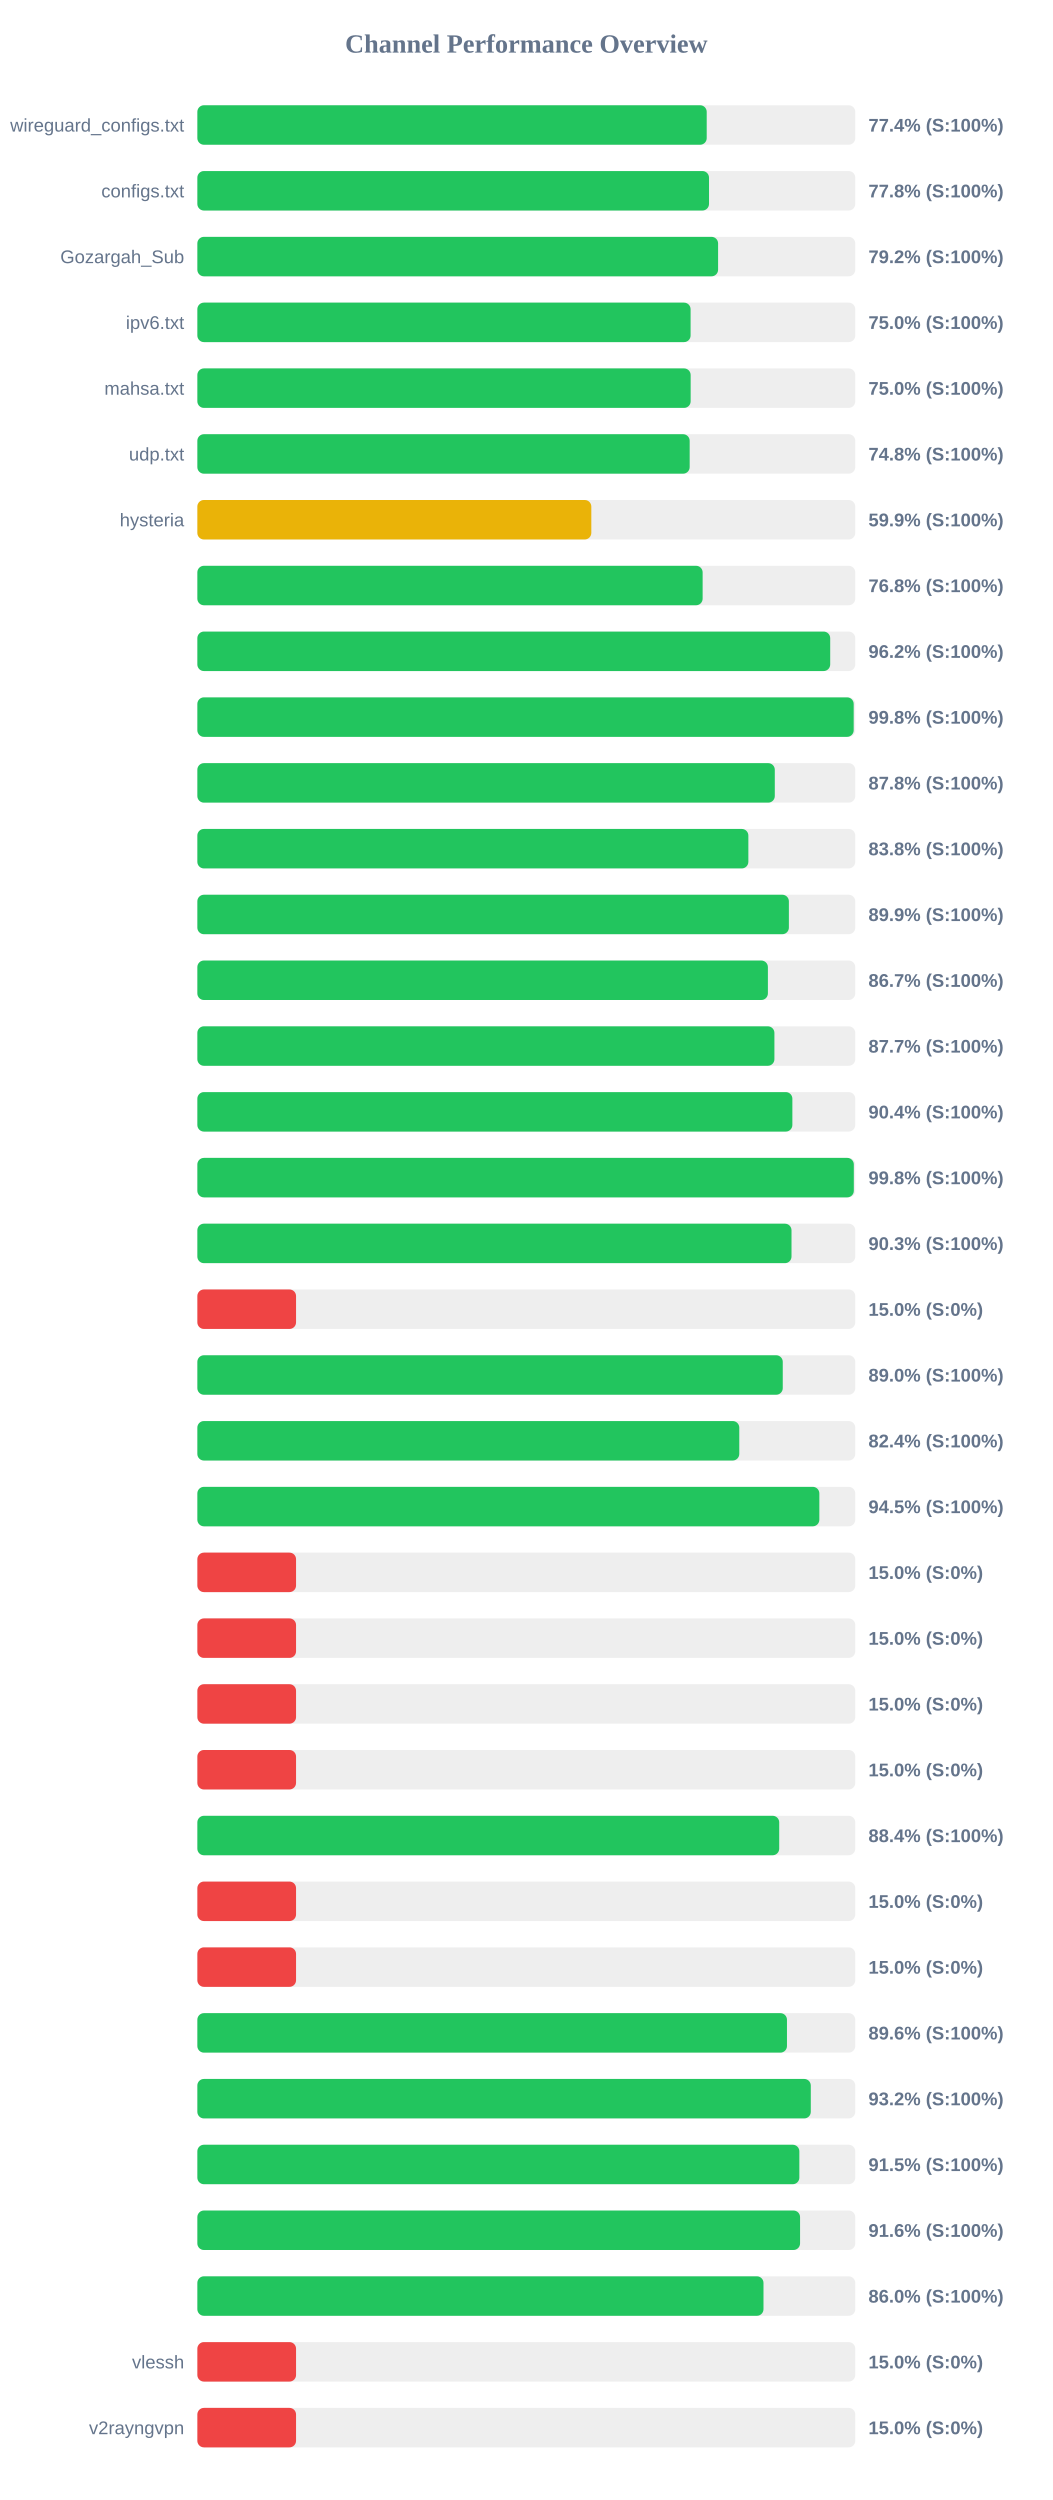
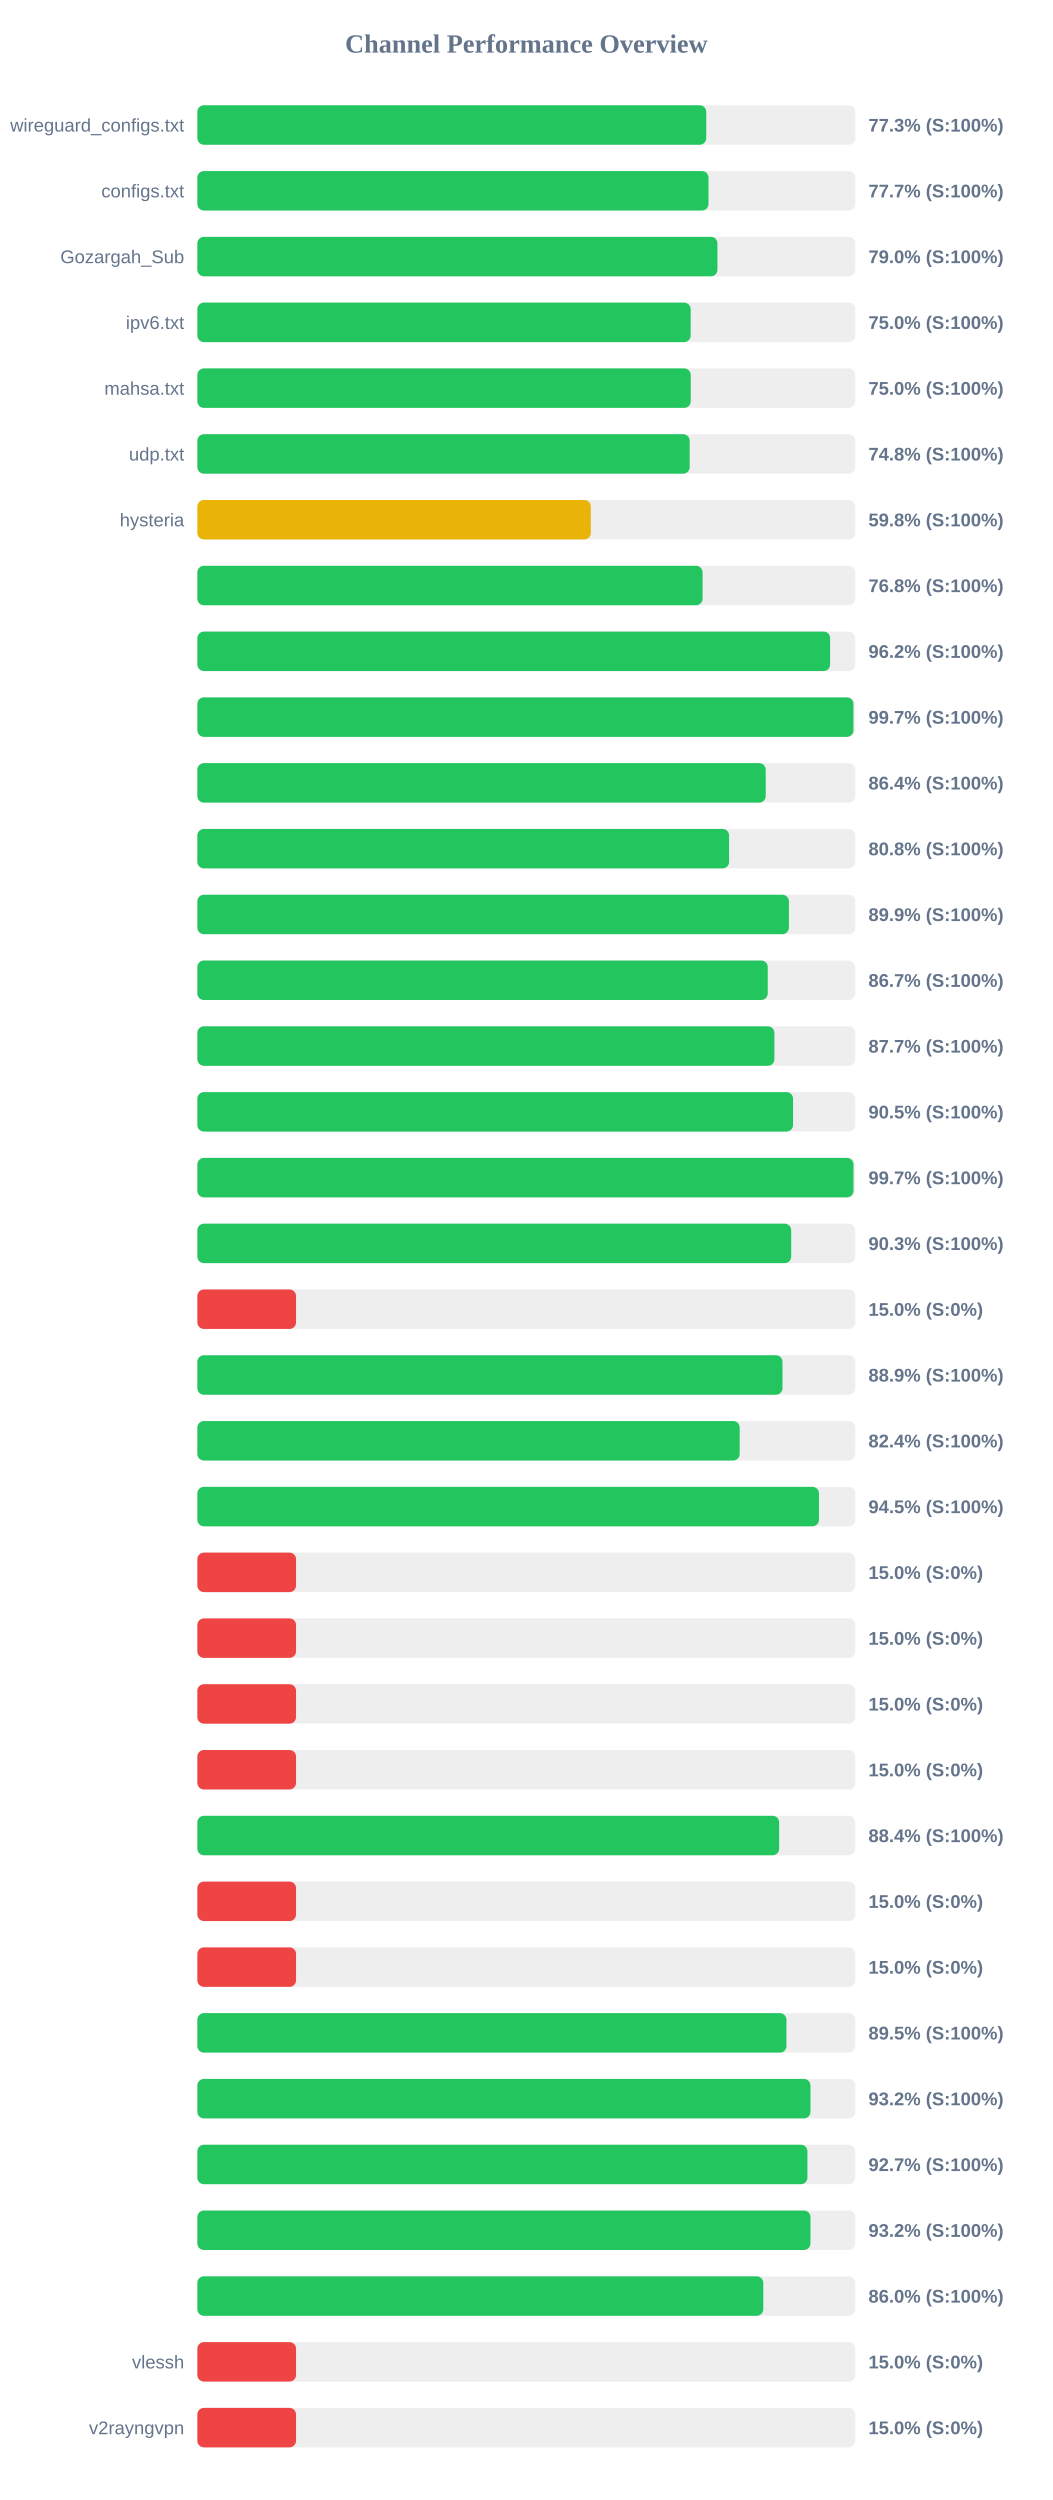
<svg xmlns="http://www.w3.org/2000/svg" width="800" height="1900" version="1.1">
  <style>
        .row { font: 14px Arial; fill: #64748b; }
        .score { font: bold 14px Arial; fill: #64748b; }
    </style>
  <text x="400" y="40" text-anchor="middle" font-size="20px" font-weight="bold" fill="#64748b">Channel Performance Overview</text>
  <rect x="150" y="80" width="500" height="30" fill="#eee" rx="5" />
-   <rect x="150" y="80" width="387.1" height="30" fill="#22c55e" rx="5" />
+   <rect x="150" y="80" width="386.75" height="30" fill="#22c55e" rx="5" />
  <text x="140" y="100" text-anchor="end" class="row">wireguard_configs.txt</text>
-   <text x="660" y="100" text-anchor="start" class="score">77.4% (S:100%)</text>
+   <text x="660" y="100" text-anchor="start" class="score">77.3% (S:100%)</text>
  <rect x="150" y="130" width="500" height="30" fill="#eee" rx="5" />
-   <rect x="150" y="130" width="388.85" height="30" fill="#22c55e" rx="5" />
+   <rect x="150" y="130" width="388.45" height="30" fill="#22c55e" rx="5" />
  <text x="140" y="150" text-anchor="end" class="row">configs.txt</text>
-   <text x="660" y="150" text-anchor="start" class="score">77.8% (S:100%)</text>
+   <text x="660" y="150" text-anchor="start" class="score">77.7% (S:100%)</text>
  <rect x="150" y="180" width="500" height="30" fill="#eee" rx="5" />
-   <rect x="150" y="180" width="395.75" height="30" fill="#22c55e" rx="5" />
+   <rect x="150" y="180" width="395.25" height="30" fill="#22c55e" rx="5" />
  <text x="140" y="200" text-anchor="end" class="row">Gozargah_Sub</text>
-   <text x="660" y="200" text-anchor="start" class="score">79.2% (S:100%)</text>
+   <text x="660" y="200" text-anchor="start" class="score">79.0% (S:100%)</text>
  <rect x="150" y="230" width="500" height="30" fill="#eee" rx="5" />
-   <rect x="150" y="230" width="374.85" height="30" fill="#22c55e" rx="5" />
+   <rect x="150" y="230" width="374.9" height="30" fill="#22c55e" rx="5" />
  <text x="140" y="250" text-anchor="end" class="row">ipv6.txt</text>
  <text x="660" y="250" text-anchor="start" class="score">75.0% (S:100%)</text>
  <rect x="150" y="280" width="500" height="30" fill="#eee" rx="5" />
-   <rect x="150" y="280" width="374.9" height="30" fill="#22c55e" rx="5" />
+   <rect x="150" y="280" width="374.95" height="30" fill="#22c55e" rx="5" />
  <text x="140" y="300" text-anchor="end" class="row">mahsa.txt</text>
  <text x="660" y="300" text-anchor="start" class="score">75.0% (S:100%)</text>
  <rect x="150" y="330" width="500" height="30" fill="#eee" rx="5" />
  <rect x="150" y="330" width="374.15" height="30" fill="#22c55e" rx="5" />
  <text x="140" y="350" text-anchor="end" class="row">udp.txt</text>
  <text x="660" y="350" text-anchor="start" class="score">74.8% (S:100%)</text>
  <rect x="150" y="380" width="500" height="30" fill="#eee" rx="5" />
-   <rect x="150" y="380" width="299.4" height="30" fill="#eab308" rx="5" />
+   <rect x="150" y="380" width="299.0" height="30" fill="#eab308" rx="5" />
  <text x="140" y="400" text-anchor="end" class="row">hysteria</text>
-   <text x="660" y="400" text-anchor="start" class="score">59.9% (S:100%)</text>
+   <text x="660" y="400" text-anchor="start" class="score">59.8% (S:100%)</text>
  <rect x="150" y="430" width="500" height="30" fill="#eee" rx="5" />
-   <rect x="150" y="430" width="384.0" height="30" fill="#22c55e" rx="5" />
+   <rect x="150" y="430" width="383.95" height="30" fill="#22c55e" rx="5" />
  <text x="140" y="450" text-anchor="end" class="row" />
  <text x="660" y="450" text-anchor="start" class="score">76.8% (S:100%)</text>
  <rect x="150" y="480" width="500" height="30" fill="#eee" rx="5" />
-   <rect x="150" y="480" width="480.95" height="30" fill="#22c55e" rx="5" />
+   <rect x="150" y="480" width="480.9" height="30" fill="#22c55e" rx="5" />
  <text x="140" y="500" text-anchor="end" class="row" />
  <text x="660" y="500" text-anchor="start" class="score">96.2% (S:100%)</text>
  <rect x="150" y="530" width="500" height="30" fill="#eee" rx="5" />
-   <rect x="150" y="530" width="498.8" height="30" fill="#22c55e" rx="5" />
+   <rect x="150" y="530" width="498.6" height="30" fill="#22c55e" rx="5" />
  <text x="140" y="550" text-anchor="end" class="row" />
-   <text x="660" y="550" text-anchor="start" class="score">99.8% (S:100%)</text>
+   <text x="660" y="550" text-anchor="start" class="score">99.7% (S:100%)</text>
  <rect x="150" y="580" width="500" height="30" fill="#eee" rx="5" />
-   <rect x="150" y="580" width="438.85" height="30" fill="#22c55e" rx="5" />
+   <rect x="150" y="580" width="431.95" height="30" fill="#22c55e" rx="5" />
  <text x="140" y="600" text-anchor="end" class="row" />
-   <text x="660" y="600" text-anchor="start" class="score">87.8% (S:100%)</text>
+   <text x="660" y="600" text-anchor="start" class="score">86.4% (S:100%)</text>
  <rect x="150" y="630" width="500" height="30" fill="#eee" rx="5" />
-   <rect x="150" y="630" width="418.75" height="30" fill="#22c55e" rx="5" />
+   <rect x="150" y="630" width="404.1" height="30" fill="#22c55e" rx="5" />
  <text x="140" y="650" text-anchor="end" class="row" />
-   <text x="660" y="650" text-anchor="start" class="score">83.8% (S:100%)</text>
+   <text x="660" y="650" text-anchor="start" class="score">80.8% (S:100%)</text>
  <rect x="150" y="680" width="500" height="30" fill="#eee" rx="5" />
  <rect x="150" y="680" width="449.55" height="30" fill="#22c55e" rx="5" />
  <text x="140" y="700" text-anchor="end" class="row" />
  <text x="660" y="700" text-anchor="start" class="score">89.9% (S:100%)</text>
  <rect x="150" y="730" width="500" height="30" fill="#eee" rx="5" />
-   <rect x="150" y="730" width="433.6" height="30" fill="#22c55e" rx="5" />
+   <rect x="150" y="730" width="433.5" height="30" fill="#22c55e" rx="5" />
  <text x="140" y="750" text-anchor="end" class="row" />
  <text x="660" y="750" text-anchor="start" class="score">86.7% (S:100%)</text>
  <rect x="150" y="780" width="500" height="30" fill="#eee" rx="5" />
  <rect x="150" y="780" width="438.55" height="30" fill="#22c55e" rx="5" />
  <text x="140" y="800" text-anchor="end" class="row" />
  <text x="660" y="800" text-anchor="start" class="score">87.7% (S:100%)</text>
  <rect x="150" y="830" width="500" height="30" fill="#eee" rx="5" />
-   <rect x="150" y="830" width="452.2" height="30" fill="#22c55e" rx="5" />
+   <rect x="150" y="830" width="452.7" height="30" fill="#22c55e" rx="5" />
  <text x="140" y="850" text-anchor="end" class="row" />
-   <text x="660" y="850" text-anchor="start" class="score">90.4% (S:100%)</text>
+   <text x="660" y="850" text-anchor="start" class="score">90.5% (S:100%)</text>
  <rect x="150" y="880" width="500" height="30" fill="#eee" rx="5" />
-   <rect x="150" y="880" width="498.9" height="30" fill="#22c55e" rx="5" />
+   <rect x="150" y="880" width="498.65" height="30" fill="#22c55e" rx="5" />
  <text x="140" y="900" text-anchor="end" class="row" />
-   <text x="660" y="900" text-anchor="start" class="score">99.8% (S:100%)</text>
+   <text x="660" y="900" text-anchor="start" class="score">99.7% (S:100%)</text>
  <rect x="150" y="930" width="500" height="30" fill="#eee" rx="5" />
-   <rect x="150" y="930" width="451.55" height="30" fill="#22c55e" rx="5" />
+   <rect x="150" y="930" width="451.3" height="30" fill="#22c55e" rx="5" />
  <text x="140" y="950" text-anchor="end" class="row" />
  <text x="660" y="950" text-anchor="start" class="score">90.3% (S:100%)</text>
  <rect x="150" y="980" width="500" height="30" fill="#eee" rx="5" />
  <rect x="150" y="980" width="75.0" height="30" fill="#ef4444" rx="5" />
  <text x="140" y="1000" text-anchor="end" class="row" />
  <text x="660" y="1000" text-anchor="start" class="score">15.0% (S:0%)</text>
  <rect x="150" y="1030" width="500" height="30" fill="#eee" rx="5" />
-   <rect x="150" y="1030" width="444.9" height="30" fill="#22c55e" rx="5" />
+   <rect x="150" y="1030" width="444.7" height="30" fill="#22c55e" rx="5" />
  <text x="140" y="1050" text-anchor="end" class="row" />
-   <text x="660" y="1050" text-anchor="start" class="score">89.0% (S:100%)</text>
+   <text x="660" y="1050" text-anchor="start" class="score">88.9% (S:100%)</text>
  <rect x="150" y="1080" width="500" height="30" fill="#eee" rx="5" />
-   <rect x="150" y="1080" width="411.85" height="30" fill="#22c55e" rx="5" />
+   <rect x="150" y="1080" width="412.15" height="30" fill="#22c55e" rx="5" />
  <text x="140" y="1100" text-anchor="end" class="row" />
  <text x="660" y="1100" text-anchor="start" class="score">82.4% (S:100%)</text>
  <rect x="150" y="1130" width="500" height="30" fill="#eee" rx="5" />
-   <rect x="150" y="1130" width="472.7" height="30" fill="#22c55e" rx="5" />
+   <rect x="150" y="1130" width="472.4" height="30" fill="#22c55e" rx="5" />
  <text x="140" y="1150" text-anchor="end" class="row" />
  <text x="660" y="1150" text-anchor="start" class="score">94.5% (S:100%)</text>
  <rect x="150" y="1180" width="500" height="30" fill="#eee" rx="5" />
  <rect x="150" y="1180" width="75.0" height="30" fill="#ef4444" rx="5" />
  <text x="140" y="1200" text-anchor="end" class="row" />
  <text x="660" y="1200" text-anchor="start" class="score">15.0% (S:0%)</text>
  <rect x="150" y="1230" width="500" height="30" fill="#eee" rx="5" />
  <rect x="150" y="1230" width="75.0" height="30" fill="#ef4444" rx="5" />
  <text x="140" y="1250" text-anchor="end" class="row" />
  <text x="660" y="1250" text-anchor="start" class="score">15.0% (S:0%)</text>
  <rect x="150" y="1280" width="500" height="30" fill="#eee" rx="5" />
  <rect x="150" y="1280" width="75.0" height="30" fill="#ef4444" rx="5" />
  <text x="140" y="1300" text-anchor="end" class="row" />
  <text x="660" y="1300" text-anchor="start" class="score">15.0% (S:0%)</text>
  <rect x="150" y="1330" width="500" height="30" fill="#eee" rx="5" />
  <rect x="150" y="1330" width="75.0" height="30" fill="#ef4444" rx="5" />
  <text x="140" y="1350" text-anchor="end" class="row" />
  <text x="660" y="1350" text-anchor="start" class="score">15.0% (S:0%)</text>
  <rect x="150" y="1380" width="500" height="30" fill="#eee" rx="5" />
-   <rect x="150" y="1380" width="442.2" height="30" fill="#22c55e" rx="5" />
+   <rect x="150" y="1380" width="442.15" height="30" fill="#22c55e" rx="5" />
  <text x="140" y="1400" text-anchor="end" class="row" />
  <text x="660" y="1400" text-anchor="start" class="score">88.4% (S:100%)</text>
  <rect x="150" y="1430" width="500" height="30" fill="#eee" rx="5" />
  <rect x="150" y="1430" width="75.0" height="30" fill="#ef4444" rx="5" />
  <text x="140" y="1450" text-anchor="end" class="row" />
  <text x="660" y="1450" text-anchor="start" class="score">15.0% (S:0%)</text>
  <rect x="150" y="1480" width="500" height="30" fill="#eee" rx="5" />
  <rect x="150" y="1480" width="75.0" height="30" fill="#ef4444" rx="5" />
  <text x="140" y="1500" text-anchor="end" class="row" />
  <text x="660" y="1500" text-anchor="start" class="score">15.0% (S:0%)</text>
  <rect x="150" y="1530" width="500" height="30" fill="#eee" rx="5" />
-   <rect x="150" y="1530" width="448.1" height="30" fill="#22c55e" rx="5" />
+   <rect x="150" y="1530" width="447.7" height="30" fill="#22c55e" rx="5" />
  <text x="140" y="1550" text-anchor="end" class="row" />
-   <text x="660" y="1550" text-anchor="start" class="score">89.6% (S:100%)</text>
+   <text x="660" y="1550" text-anchor="start" class="score">89.5% (S:100%)</text>
  <rect x="150" y="1580" width="500" height="30" fill="#eee" rx="5" />
-   <rect x="150" y="1580" width="466.2" height="30" fill="#22c55e" rx="5" />
+   <rect x="150" y="1580" width="465.95" height="30" fill="#22c55e" rx="5" />
  <text x="140" y="1600" text-anchor="end" class="row" />
  <text x="660" y="1600" text-anchor="start" class="score">93.2% (S:100%)</text>
  <rect x="150" y="1630" width="500" height="30" fill="#eee" rx="5" />
-   <rect x="150" y="1630" width="457.5" height="30" fill="#22c55e" rx="5" />
+   <rect x="150" y="1630" width="463.65" height="30" fill="#22c55e" rx="5" />
  <text x="140" y="1650" text-anchor="end" class="row" />
-   <text x="660" y="1650" text-anchor="start" class="score">91.5% (S:100%)</text>
+   <text x="660" y="1650" text-anchor="start" class="score">92.7% (S:100%)</text>
  <rect x="150" y="1680" width="500" height="30" fill="#eee" rx="5" />
-   <rect x="150" y="1680" width="458.05" height="30" fill="#22c55e" rx="5" />
+   <rect x="150" y="1680" width="465.95" height="30" fill="#22c55e" rx="5" />
  <text x="140" y="1700" text-anchor="end" class="row" />
-   <text x="660" y="1700" text-anchor="start" class="score">91.6% (S:100%)</text>
+   <text x="660" y="1700" text-anchor="start" class="score">93.2% (S:100%)</text>
  <rect x="150" y="1730" width="500" height="30" fill="#eee" rx="5" />
-   <rect x="150" y="1730" width="430.25" height="30" fill="#22c55e" rx="5" />
+   <rect x="150" y="1730" width="430.1" height="30" fill="#22c55e" rx="5" />
  <text x="140" y="1750" text-anchor="end" class="row" />
  <text x="660" y="1750" text-anchor="start" class="score">86.0% (S:100%)</text>
  <rect x="150" y="1780" width="500" height="30" fill="#eee" rx="5" />
  <rect x="150" y="1780" width="75.0" height="30" fill="#ef4444" rx="5" />
  <text x="140" y="1800" text-anchor="end" class="row">vlessh</text>
  <text x="660" y="1800" text-anchor="start" class="score">15.0% (S:0%)</text>
  <rect x="150" y="1830" width="500" height="30" fill="#eee" rx="5" />
  <rect x="150" y="1830" width="75.0" height="30" fill="#ef4444" rx="5" />
  <text x="140" y="1850" text-anchor="end" class="row">v2rayngvpn</text>
  <text x="660" y="1850" text-anchor="start" class="score">15.0% (S:0%)</text>
</svg>
